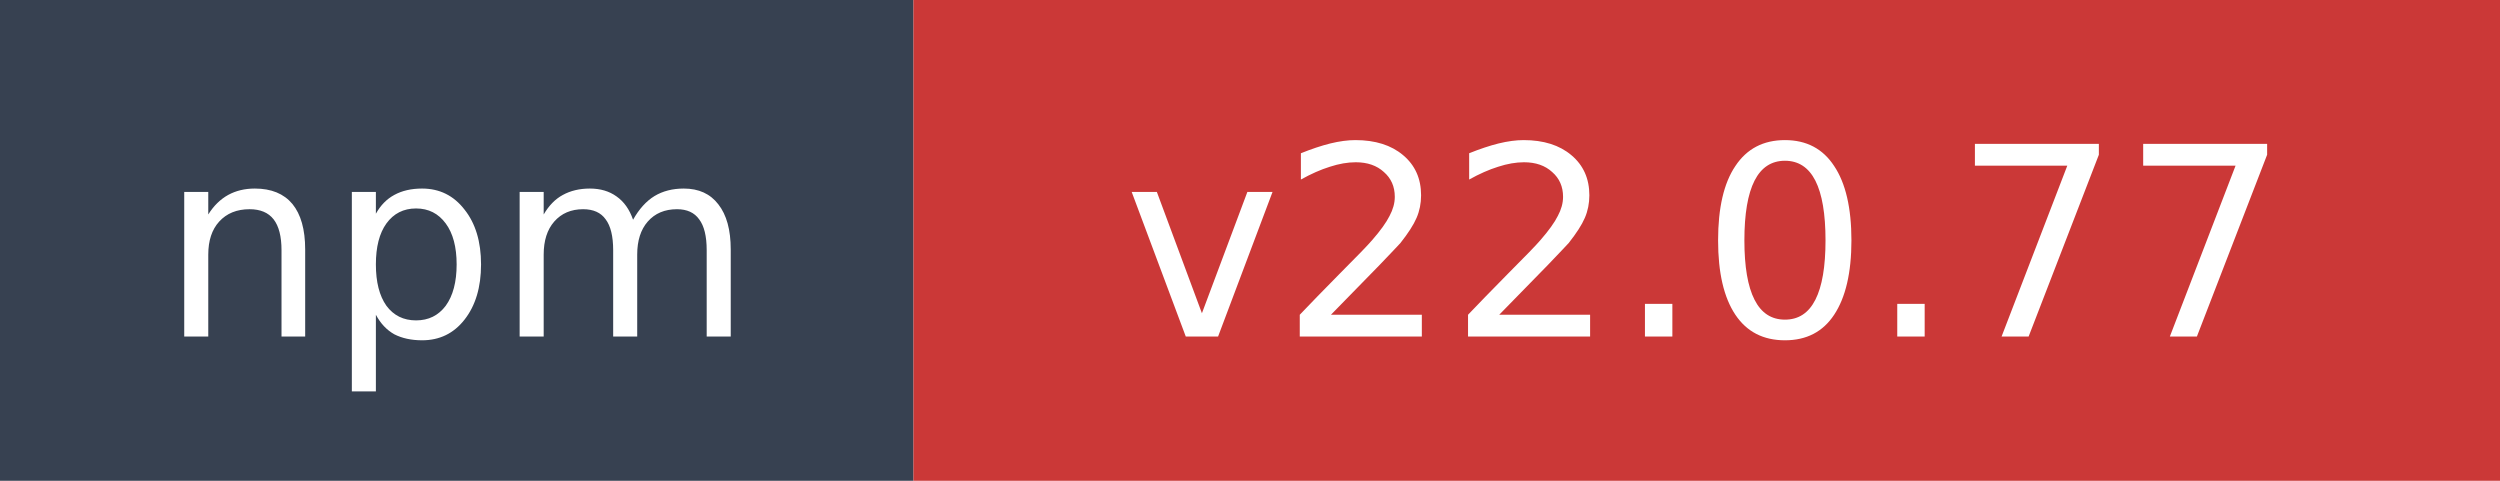
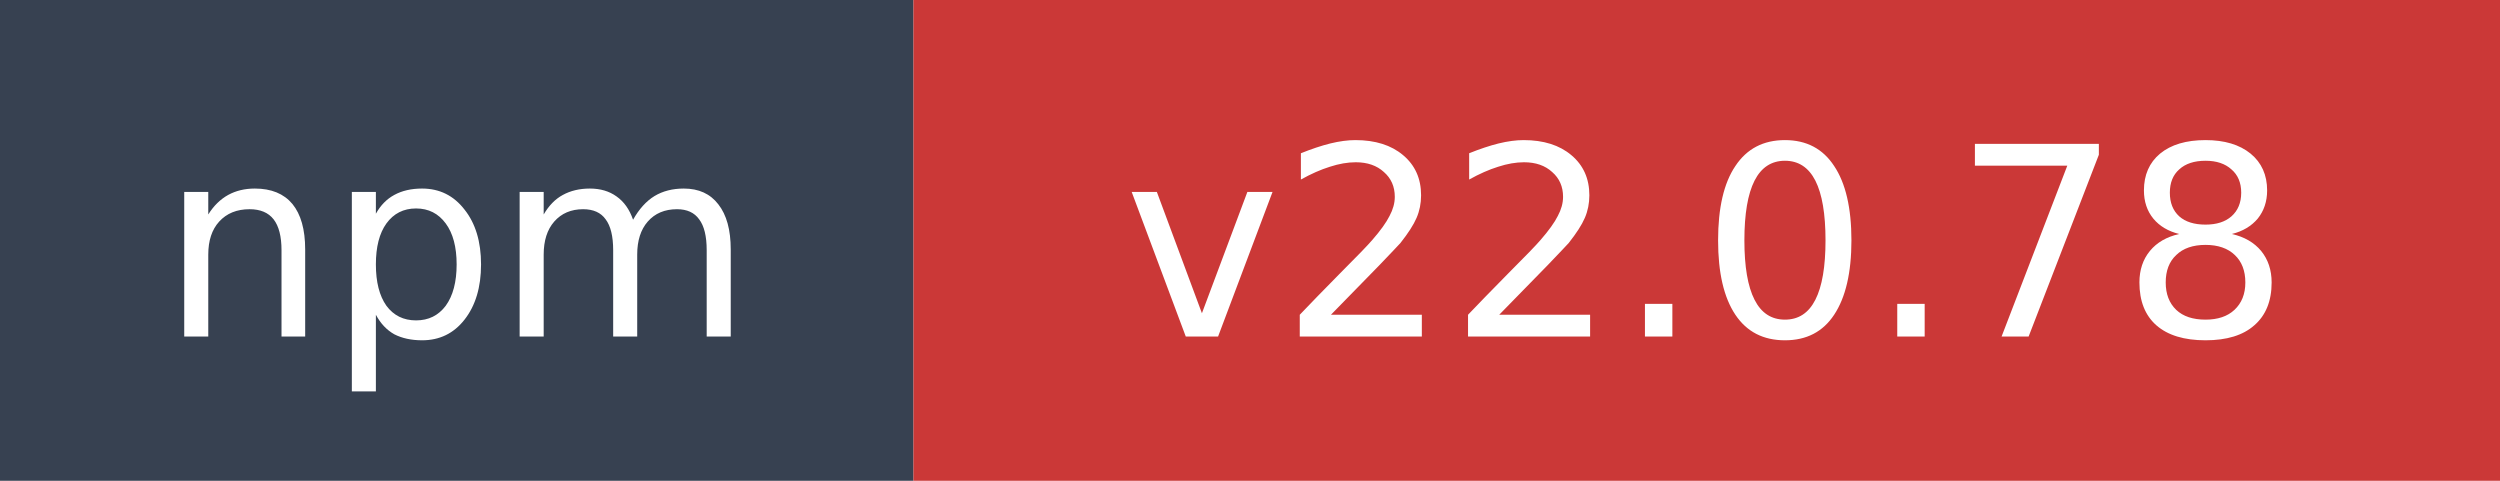
- <svg xmlns="http://www.w3.org/2000/svg" width="104" height="20" role="img" aria-label="npm: v22.0.77">
+ <svg xmlns="http://www.w3.org/2000/svg" width="104" height="20" role="img" aria-label="npm: v22.0.78">
  <rect width="38" height="20" fill="#374151" />
  <rect x="38" width="66" height="20" fill="#cb3837" />
  <text x="19" y="14" fill="#ffffff" font-family="Verdana,Geneva,DejaVu Sans,sans-serif" font-size="11" text-anchor="middle">npm</text>
-   <text x="71" y="14" fill="#ffffff" font-family="Verdana,Geneva,DejaVu Sans,sans-serif" font-size="11" text-anchor="middle">v22.0.77</text>
+   <text x="71" y="14" fill="#ffffff" font-family="Verdana,Geneva,DejaVu Sans,sans-serif" font-size="11" text-anchor="middle">v22.0.78</text>
</svg>
